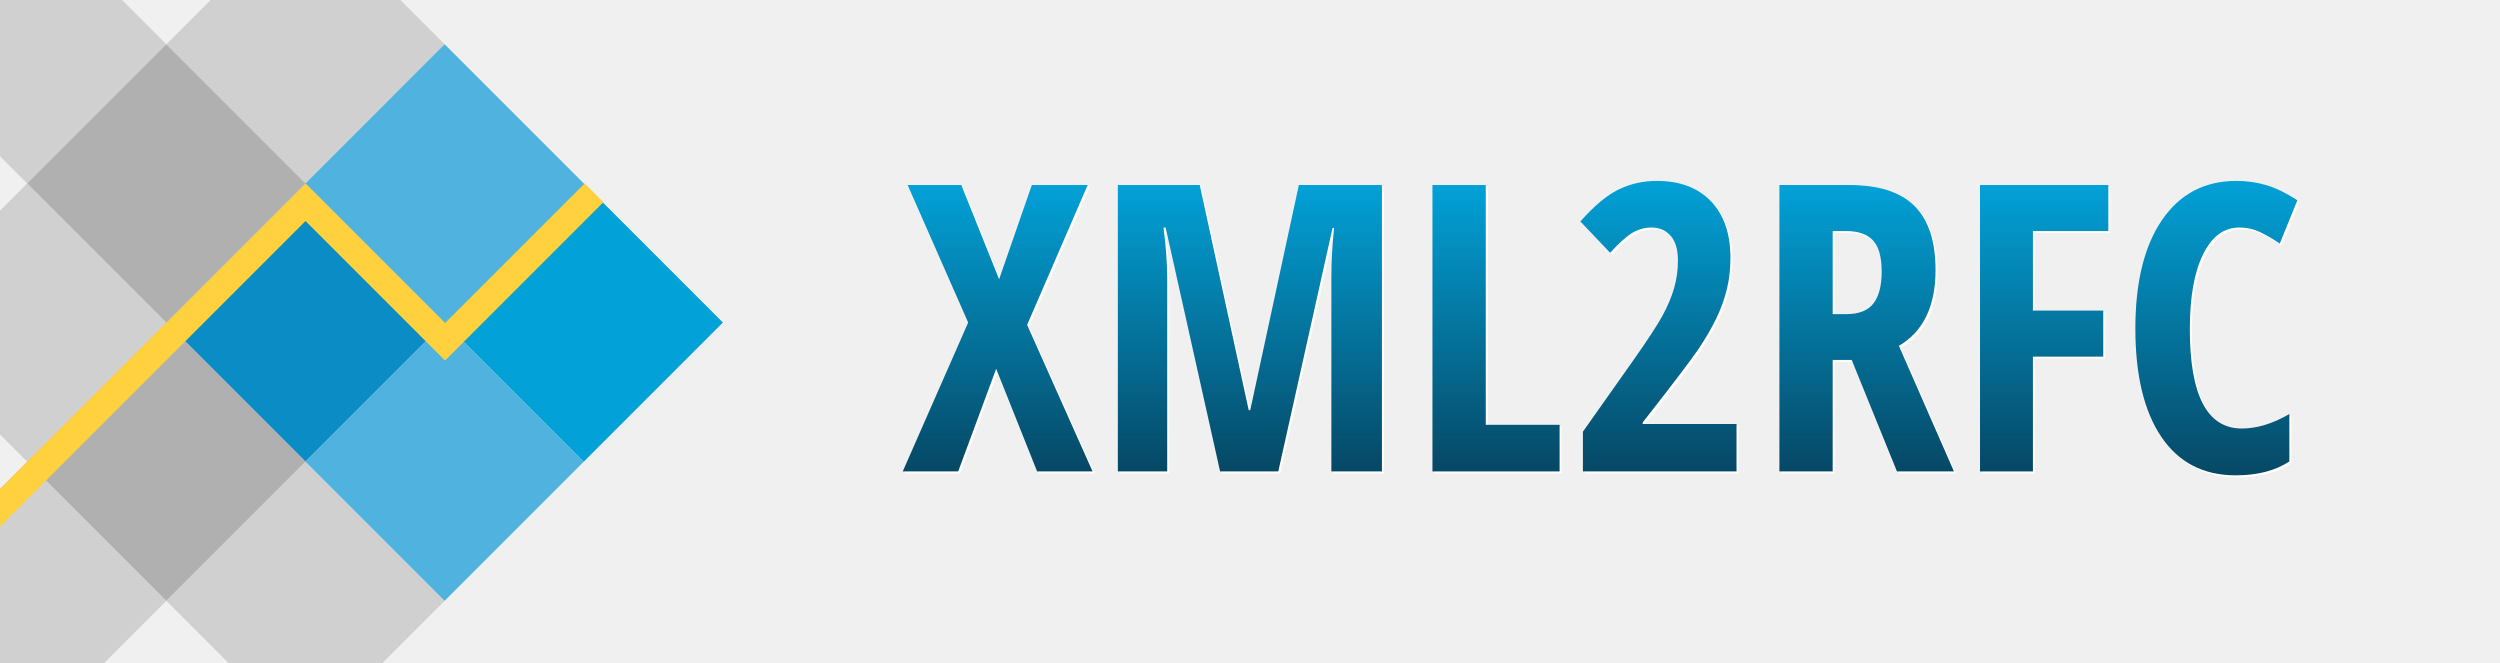
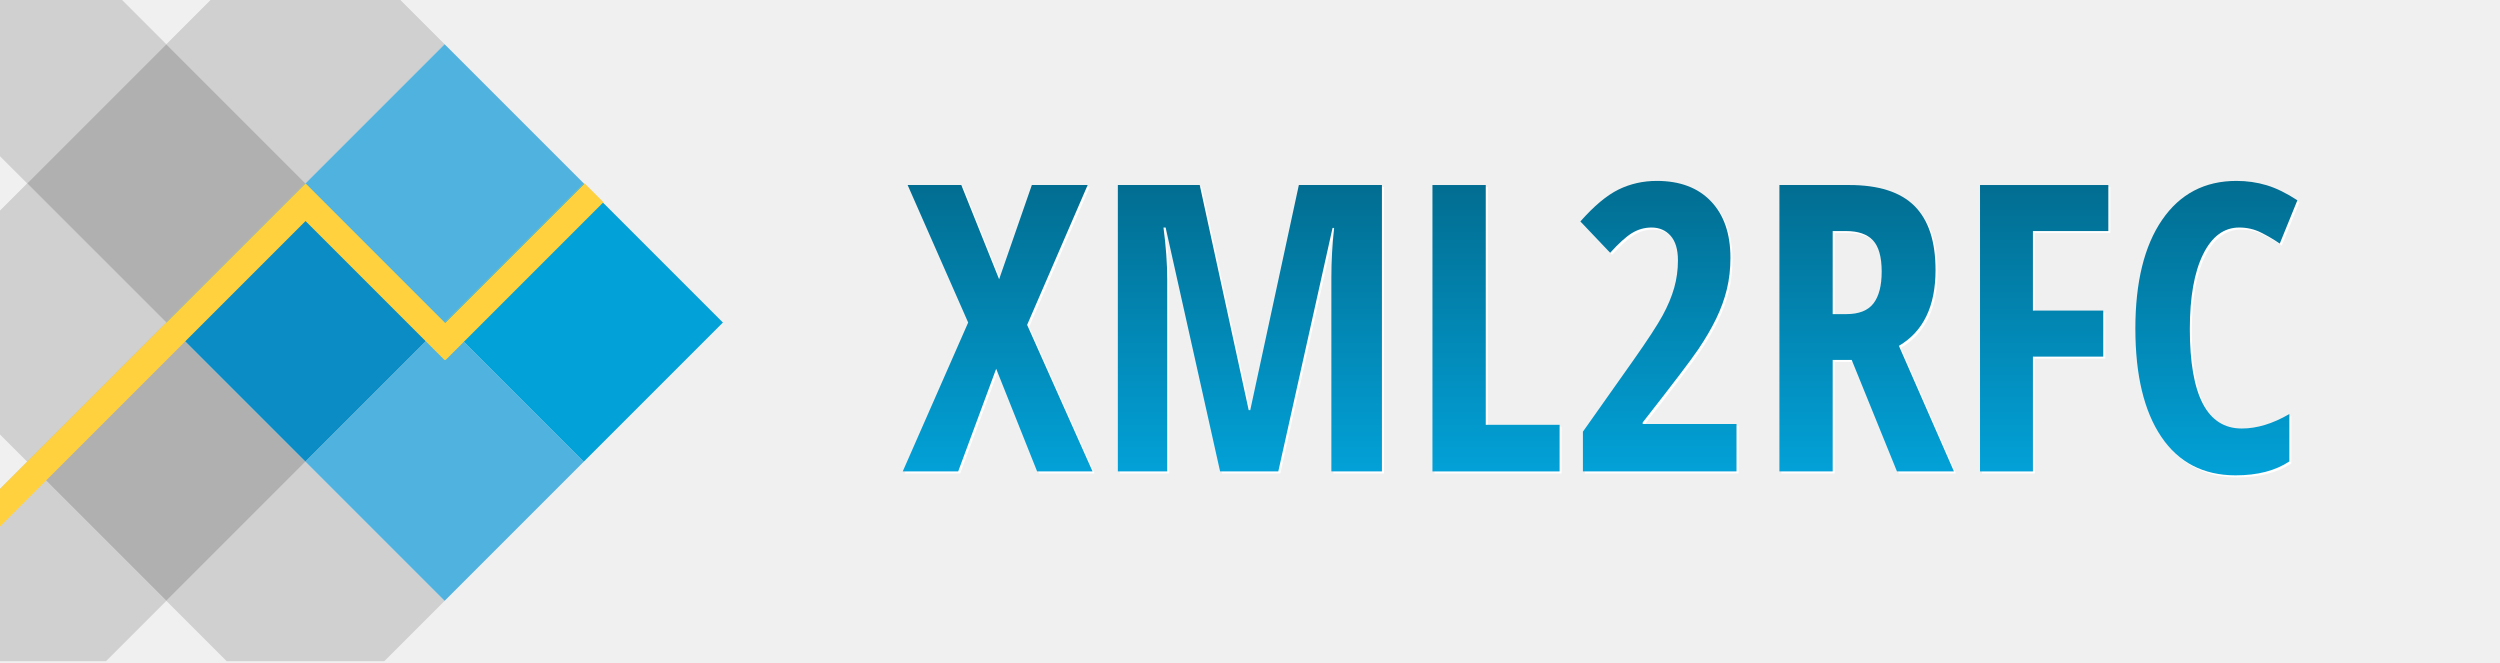
<svg xmlns="http://www.w3.org/2000/svg" width="100%" height="100%" viewBox="0 0 1246.215 330" version="1.1" xml:space="preserve" style="fill-rule:evenodd;clip-rule:evenodd;stroke-linejoin:round;stroke-miterlimit:2;">
-   <g transform="matrix(0.707107,-0.707107,0.707107,0.707107,-212.718,125.508)">
-     <rect x="184.1" y="233.984" width="98.094" height="98.094" style="fill:rgb(11,140,197);" />
-   </g>
-   <g transform="matrix(0.707107,-0.707107,0.707107,0.707107,-282.081,56.1452)">
-     <rect x="184.1" y="233.984" width="98.094" height="98.094" style="fill:rgb(176,176,176);" />
-   </g>
-   <g transform="matrix(0.707107,-0.707107,0.707107,0.707107,-282.081,194.871)">
-     <rect x="184.1" y="233.984" width="98.094" height="98.094" style="fill:rgb(176,176,176);" />
-   </g>
-   <g transform="matrix(0.707107,-0.707107,0.707107,0.707107,-212.718,-13.2176)">
-     <rect x="184.1" y="233.984" width="98.094" height="98.094" style="fill:rgb(176,176,176);fill-opacity:0.5;" />
-   </g>
-   <g transform="matrix(0.707107,-0.707107,0.707107,0.707107,-351.444,125.508)">
-     <rect x="184.1" y="233.984" width="98.094" height="98.094" style="fill:rgb(176,176,176);fill-opacity:0.5;" />
-   </g>
-   <g transform="matrix(0.707107,-0.707107,0.707107,0.707107,-212.718,264.234)">
-     <rect x="184.1" y="233.984" width="98.094" height="98.094" style="fill:rgb(176,176,176);fill-opacity:0.5;" />
-   </g>
-   <g transform="matrix(0.707107,-0.707107,0.707107,0.707107,-351.444,264.234)">
-     <rect x="184.1" y="233.984" width="98.094" height="98.094" style="fill:rgb(176,176,176);fill-opacity:0.5;" />
-   </g>
-   <g transform="matrix(0.707107,-0.707107,0.707107,0.707107,-351.444,-13.2176)">
-     <rect x="184.1" y="233.984" width="98.094" height="98.094" style="fill:rgb(176,176,176);fill-opacity:0.5;" />
-   </g>
-   <g transform="matrix(0.707107,-0.707107,0.707107,0.707107,-143.355,56.1452)">
-     <rect x="184.1" y="233.984" width="98.094" height="98.094" style="fill:rgb(80,178,223);" />
-   </g>
-   <g transform="matrix(0.707107,-0.707107,0.707107,0.707107,-143.355,194.871)">
-     <rect x="184.1" y="233.984" width="98.094" height="98.094" style="fill:rgb(80,178,223);" />
-   </g>
-   <g transform="matrix(0.707107,-0.707107,0.707107,0.707107,-73.9922,125.508)">
-     <rect x="184.1" y="233.984" width="98.094" height="98.094" style="fill:rgb(2,161,215);" />
-   </g>
-   <g transform="matrix(1,0,0,-1,0,321.563)">
-     <path d="M152.291,211.378L0,59.087L0,77.869L152.275,230.144L152.291,230.128L152.307,230.144L221.85,160.601L291.394,230.144L300.785,220.753L222.062,142.031L221.85,142.243L221.638,142.031L152.291,211.378Z" style="fill:rgb(255,209,62);" />
-   </g>
+   <path d="M82.912,22.056l-69.362,69.362l69.362,69.363l69.363,-69.363l-69.363,-69.362Z" style="fill:rgb(176,176,176);" />
+   <path d="M82.912,160.781l-69.362,69.363l69.362,69.363l69.363,-69.363l-69.363,-69.363Z" style="fill:rgb(176,176,176);" />
+   <path d="M199.583,0l-94.615,0l-22.056,22.056l69.363,69.362l69.363,-69.362l-22.055,-22.056Z" style="fill:rgb(176,176,176);fill-opacity:0.5;" />
+   <path d="M113.02,329.614l78.511,0l30.107,-30.107l-69.363,-69.363l-69.363,69.363l30.108,30.107Z" style="fill:rgb(176,176,176);fill-opacity:0.5;" />
+   <path d="M0,0l0,77.869l13.55,13.549l69.362,-69.362l-22.055,-22.056l-60.857,-0Z" style="fill:rgb(176,176,176);fill-opacity:0.5;" />
+   <path d="M13.55,368.87l-1.598,-1.597l3.195,-0l-1.597,1.597Zm-13.55,-125.176l0,85.92l52.805,0l30.107,-30.107l-69.362,-69.363l-13.55,13.55Z" style="fill:rgb(176,176,176);fill-opacity:0.5;" />
+   <path d="M0,104.968l0,111.627l13.55,13.549l69.362,-69.363l-69.362,-69.363l-13.55,13.55Z" style="fill:rgb(176,176,176);fill-opacity:0.5;" />
+   <path d="M152.275,91.418l-69.363,69.363l69.363,69.363l69.363,-69.363l-69.363,-69.363Z" style="fill:rgb(11,140,197);" />
+   <path d="M221.638,22.056l-69.363,69.362l69.363,69.363l69.363,-69.363l-69.363,-69.362Z" style="fill:rgb(80,178,223);" />
+   <path d="M221.638,160.781l-69.363,69.363l69.363,69.363l69.363,-69.363l-69.363,-69.363Z" style="fill:rgb(80,178,223);" />
+   <path d="M291.001,91.418l-69.363,69.363l69.363,69.363l69.363,-69.363l-69.363,-69.363Z" style="fill:rgb(2,161,215);" />
+   <path d="M152.291,110.184l-152.291,152.291l0,-18.781l152.275,-152.276l0.016,0.016l0.016,-0.016l69.543,69.544l69.544,-69.544l9.391,9.391l-78.723,78.722l-0.212,-0.212l-0.212,0.212l-69.347,-69.347Z" style="fill:rgb(255,209,62);" />
  <path d="M513.01 162.95L545.63 236L517.99 236L497.58 184.83L478.64 236L451 236L483.62 161.78L453.44 93.23L480.20 93.23L499.05 140.20L515.36 93.23L543.19 93.23L513.01 162.95Z" fill="#FFFFFF" />
  <path d="M638.21 236L609.20 236L582.05 114.42L580.98 114.42Q582.84 128.48 582.84 140.20L582.84 140.20L582.84 236L558.23 236L558.23 93.23L599.05 93.23L623.46 205.43L624.24 205.43L648.46 93.23L689.87 93.23L689.87 236L664.67 236L664.67 139.22Q664.67 127.21 666.04 114.61L666.04 114.61L665.26 114.61L638.21 236Z" fill="#FFFFFF" />
  <path d="M778.44 236L715.06 236L715.06 93.23L741.63 93.23L741.63 212.76L778.44 212.76L778.44 236Z" fill="#FFFFFF" />
  <path d="M866.63 212.37L866.63 236L790.06 236L790.06 216.18L815.45 180.24Q825.90 165.39 829.81 158.22Q833.71 151.04 835.57 144.45Q837.43 137.86 837.43 130.82L837.43 130.82Q837.43 122.62 833.76 118.52Q830.10 114.42 824.24 114.42L824.24 114.42Q819.07 114.42 814.57 117.15Q810.08 119.89 803.64 127.02L803.64 127.02L788.79 111.39Q799.05 99.77 807.84 95.47Q816.63 91.18 826.88 91.18L826.88 91.18Q844.16 91.18 853.88 101.33Q863.60 111.49 863.60 129.55L863.60 129.55Q863.60 137.76 861.84 145.08Q860.08 152.41 856.52 159.78Q852.95 167.15 847.58 175.11Q842.21 183.07 819.85 211.59L819.85 211.59L819.85 212.37L866.63 212.37Z" fill="#FFFFFF" />
  <path d="M924.05 180.43L914.57 180.43L914.57 236L888.01 236L888.01 93.23L922.78 93.23Q944.85 93.23 955.35 103.68Q965.84 114.13 965.84 135.61L965.84 135.61Q965.84 162.66 947.58 173.40L947.58 173.40L975.02 236L946.61 236L924.05 180.43ZM914.57 116.18L914.57 157.58L921.41 157.58Q930.79 157.58 934.89 152.26Q938.99 146.94 938.99 136.39L938.99 136.39Q938.99 125.45 934.64 120.81Q930.30 116.18 921.21 116.18L921.21 116.18L914.57 116.18Z" fill="#FFFFFF" />
  <path d="M1014.38 178.77L1014.38 236L988.01 236L988.01 93.23L1051.98 93.23L1051.98 116.18L1014.38 116.18L1014.38 155.82L1049.44 155.82L1049.44 178.77L1014.38 178.77Z" fill="#FFFFFF" />
  <path d="M1117.21 114.42L1117.21 114.42Q1105.79 114.42 1099.19 127.80Q1092.60 141.18 1092.60 165.00L1092.60 165.00Q1092.60 214.61 1118.48 214.61L1118.48 214.61Q1129.81 214.61 1142.21 207.39L1142.21 207.39L1142.21 231.02Q1131.76 237.95 1115.45 237.95L1115.45 237.95Q1091.33 237.95 1078.39 218.76Q1065.45 199.57 1065.45 164.81L1065.45 164.81Q1065.45 130.04 1078.78 110.61Q1092.11 91.18 1115.84 91.18L1115.84 91.18Q1123.66 91.18 1130.83 93.32Q1138.01 95.47 1146.21 100.84L1146.21 100.84L1137.43 122.43Q1133.03 119.40 1128.05 116.91Q1123.07 114.42 1117.21 114.42Z" fill="#FFFFFF" />
  <path d="M512.01 161.95L544.63 235L516.99 235L496.58 183.83L477.64 235L450 235L482.62 160.78L452.44 92.23L479.20 92.23L498.05 139.20L514.36 92.23L542.19 92.23L512.01 161.95Z" fill="url(#TextGradient)" />
  <path d="M637.21 235L608.20 235L581.05 113.42L579.98 113.42Q581.84 127.48 581.84 139.20L581.84 139.20L581.84 235L557.23 235L557.23 92.23L598.05 92.23L622.46 204.43L623.24 204.43L647.46 92.23L688.87 92.23L688.87 235L663.67 235L663.67 138.22Q663.67 126.21 665.04 113.61L665.04 113.61L664.26 113.61L637.21 235Z" fill="url(#TextGradient)" />
  <path d="M777.44 235L714.06 235L714.06 92.23L740.63 92.23L740.63 211.76L777.44 211.76L777.44 235Z" fill="url(#TextGradient)" />
  <path d="M865.63 211.37L865.63 235L789.06 235L789.06 215.18L814.45 179.24Q824.90 164.39 828.81 157.22Q832.71 150.04 834.57 143.45Q836.43 136.86 836.43 129.82L836.43 129.82Q836.43 121.62 832.76 117.52Q829.10 113.42 823.24 113.42L823.24 113.42Q818.07 113.42 813.57 116.15Q809.08 118.89 802.64 126.02L802.64 126.02L787.79 110.39Q798.05 98.77 806.84 94.47Q815.63 90.18 825.88 90.18L825.88 90.18Q843.16 90.18 852.88 100.33Q862.60 110.49 862.60 128.55L862.60 128.55Q862.60 136.76 860.84 144.08Q859.08 151.41 855.52 158.78Q851.95 166.15 846.58 174.11Q841.21 182.07 818.85 210.59L818.85 210.59L818.85 211.37L865.63 211.37Z" fill="url(#TextGradient)" />
  <path d="M923.05 179.43L913.57 179.43L913.57 235L887.01 235L887.01 92.23L921.78 92.23Q943.85 92.23 954.35 102.68Q964.84 113.13 964.84 134.61L964.84 134.61Q964.84 161.66 946.58 172.40L946.58 172.40L974.02 235L945.61 235L923.05 179.43ZM913.57 115.18L913.57 156.58L920.41 156.58Q929.79 156.58 933.89 151.26Q937.99 145.94 937.99 135.39L937.99 135.39Q937.99 124.45 933.64 119.81Q929.30 115.18 920.21 115.18L920.21 115.18L913.57 115.18Z" fill="url(#TextGradient)" />
  <path d="M1013.38 177.77L1013.38 235L987.01 235L987.01 92.23L1050.98 92.23L1050.98 115.18L1013.38 115.18L1013.38 154.82L1048.44 154.82L1048.44 177.77L1013.38 177.77Z" fill="url(#TextGradient)" />
  <path d="M1116.21 113.42L1116.21 113.42Q1104.79 113.42 1098.19 126.80Q1091.60 140.18 1091.60 164.00L1091.60 164.00Q1091.60 213.61 1117.48 213.61L1117.48 213.61Q1128.81 213.61 1141.21 206.39L1141.21 206.39L1141.21 230.02Q1130.76 236.95 1114.45 236.95L1114.45 236.95Q1090.33 236.95 1077.39 217.76Q1064.45 198.57 1064.45 163.81L1064.45 163.81Q1064.45 129.04 1077.78 109.61Q1091.11 90.18 1114.84 90.18L1114.84 90.18Q1122.66 90.18 1129.83 92.32Q1137.01 94.47 1145.21 99.84L1145.21 99.84L1136.43 121.43Q1132.03 118.40 1127.05 115.91Q1122.07 113.42 1116.21 113.42Z" fill="url(#TextGradient)" />
  <defs>
    <linearGradient id="TextGradient" x1="0" y1="0" x2="0" y2="1">
-       <stop offset="0" style="stop-color:rgb(2,161,215);stop-opacity:1" />
-       <stop offset="1" style="stop-color:rgb(6,72,101);stop-opacity:1" />
+       <stop offset="0" style="stop-color:#026D91;stop-opacity:1" />
+       <stop offset="1" style="stop-color:#02A1D7;stop-opacity:1" />
    </linearGradient>
  </defs>
</svg>
